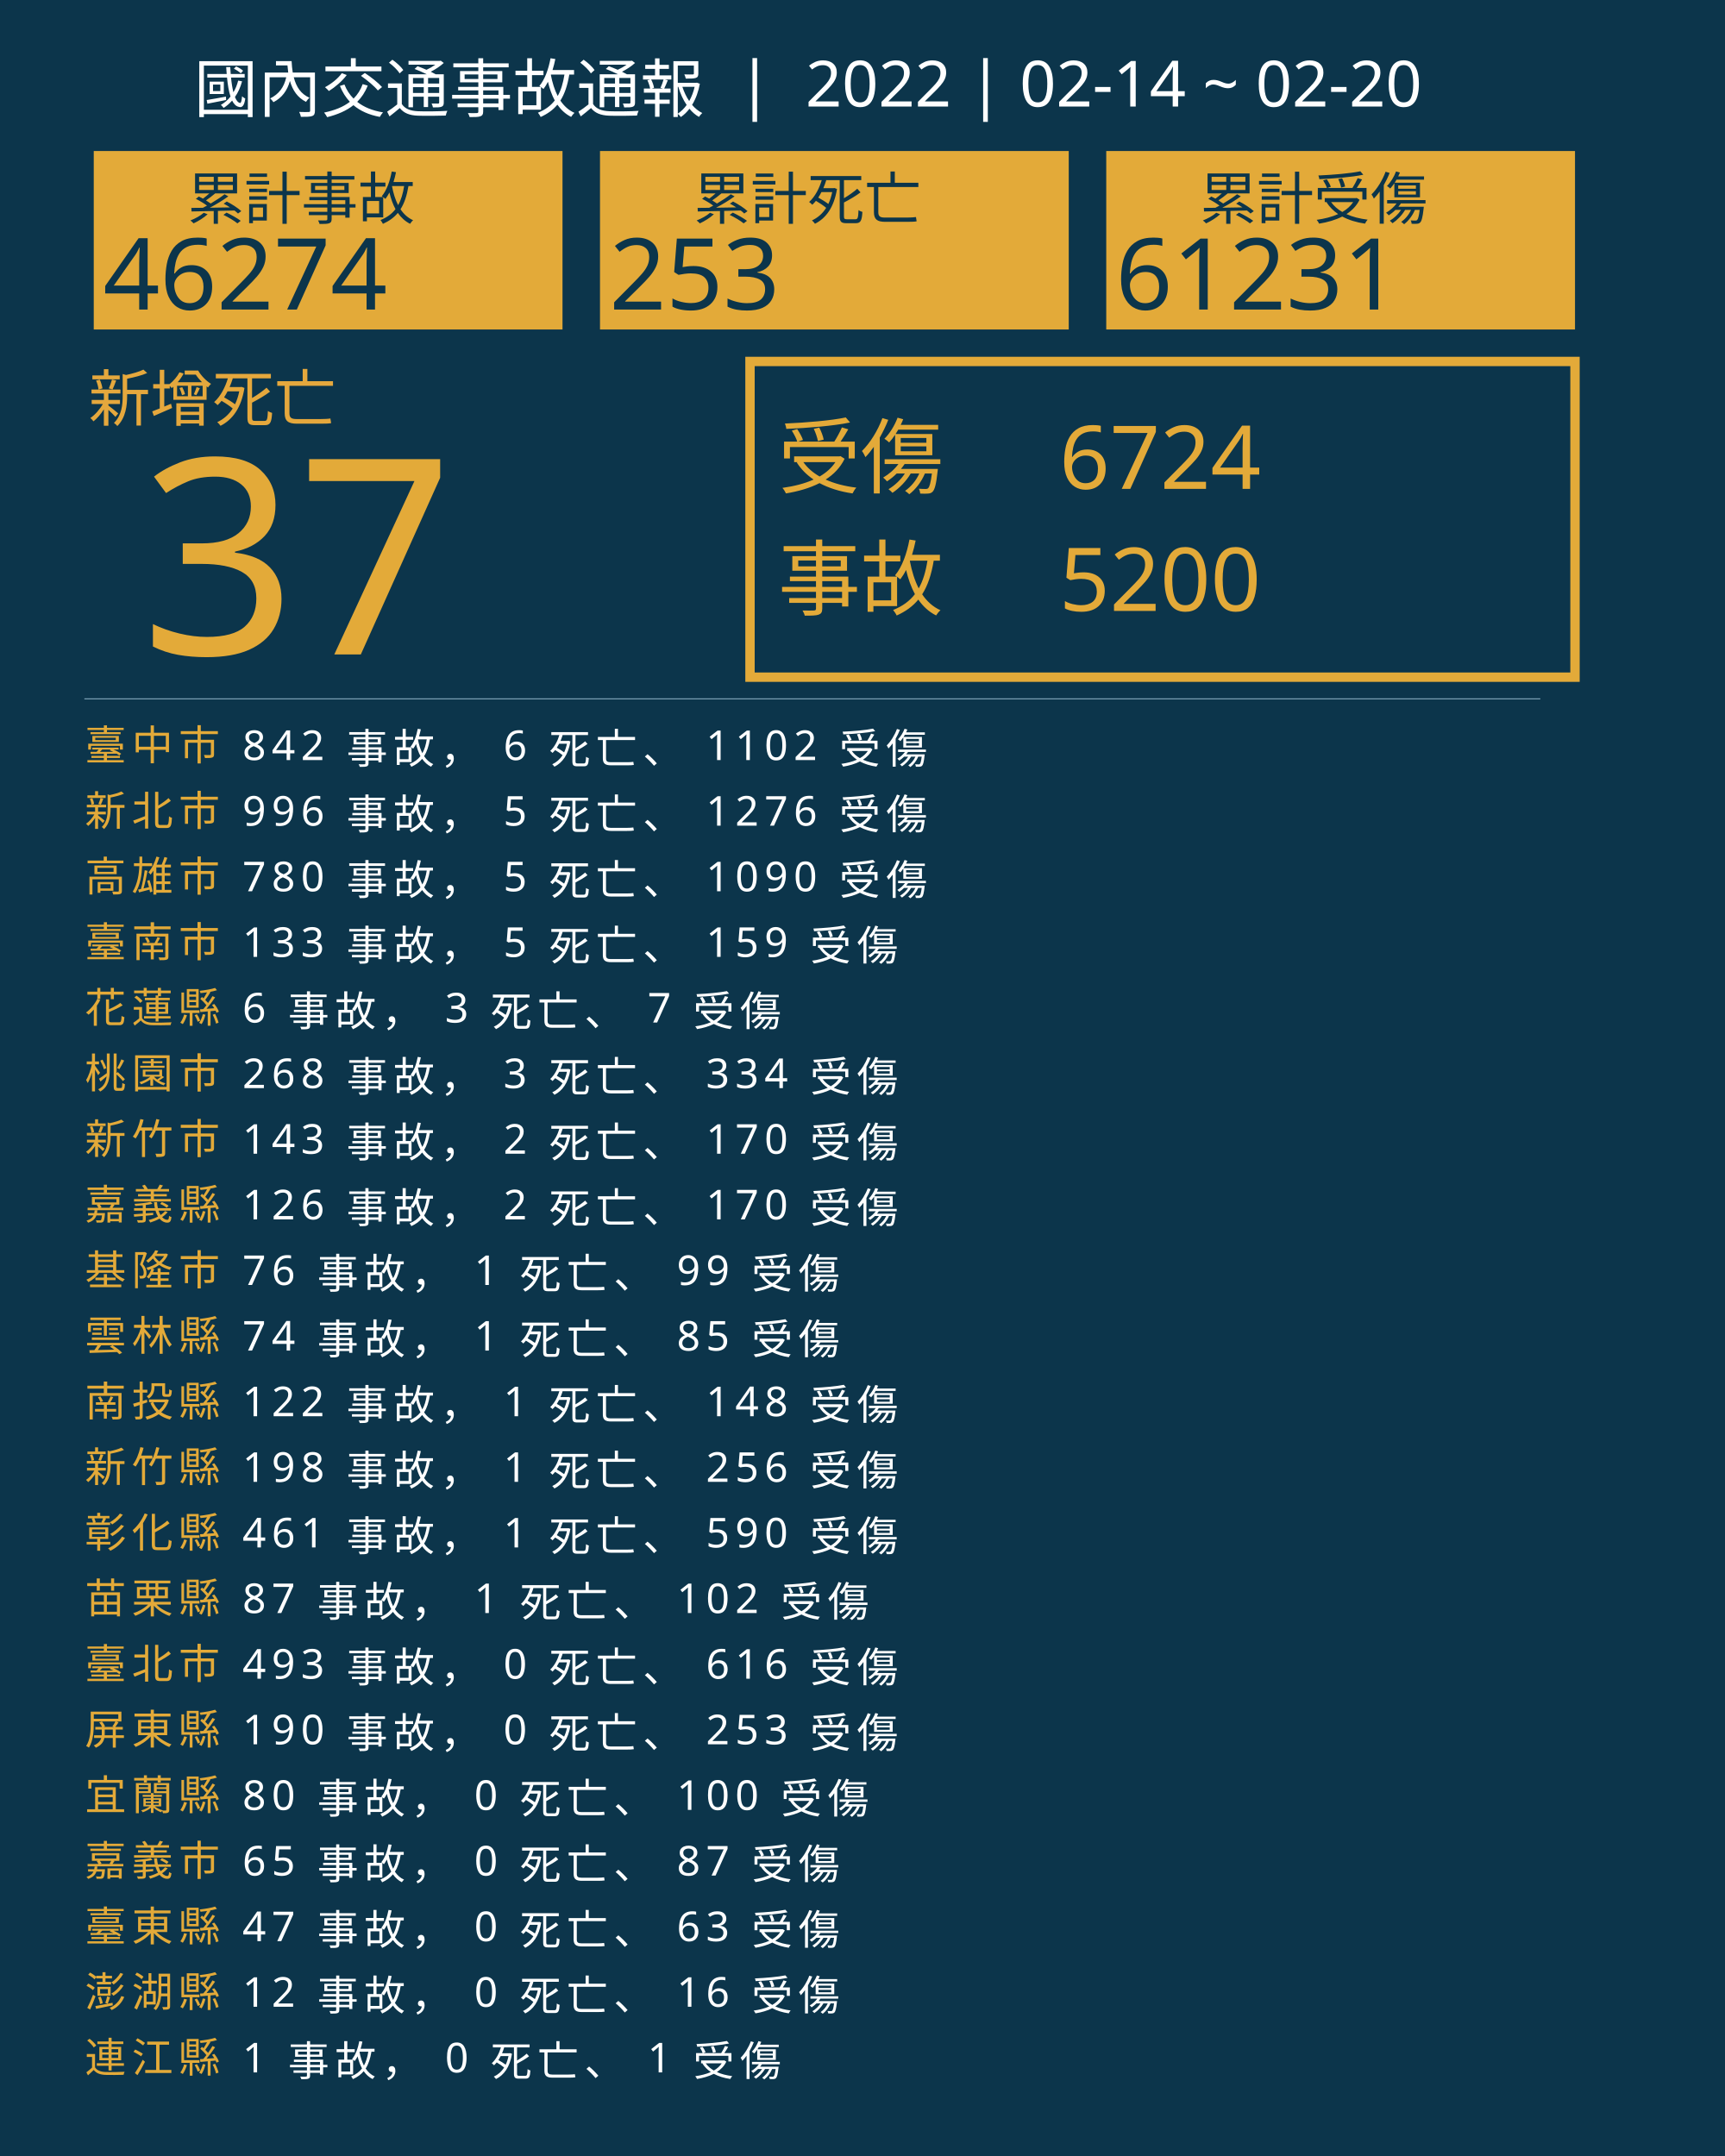
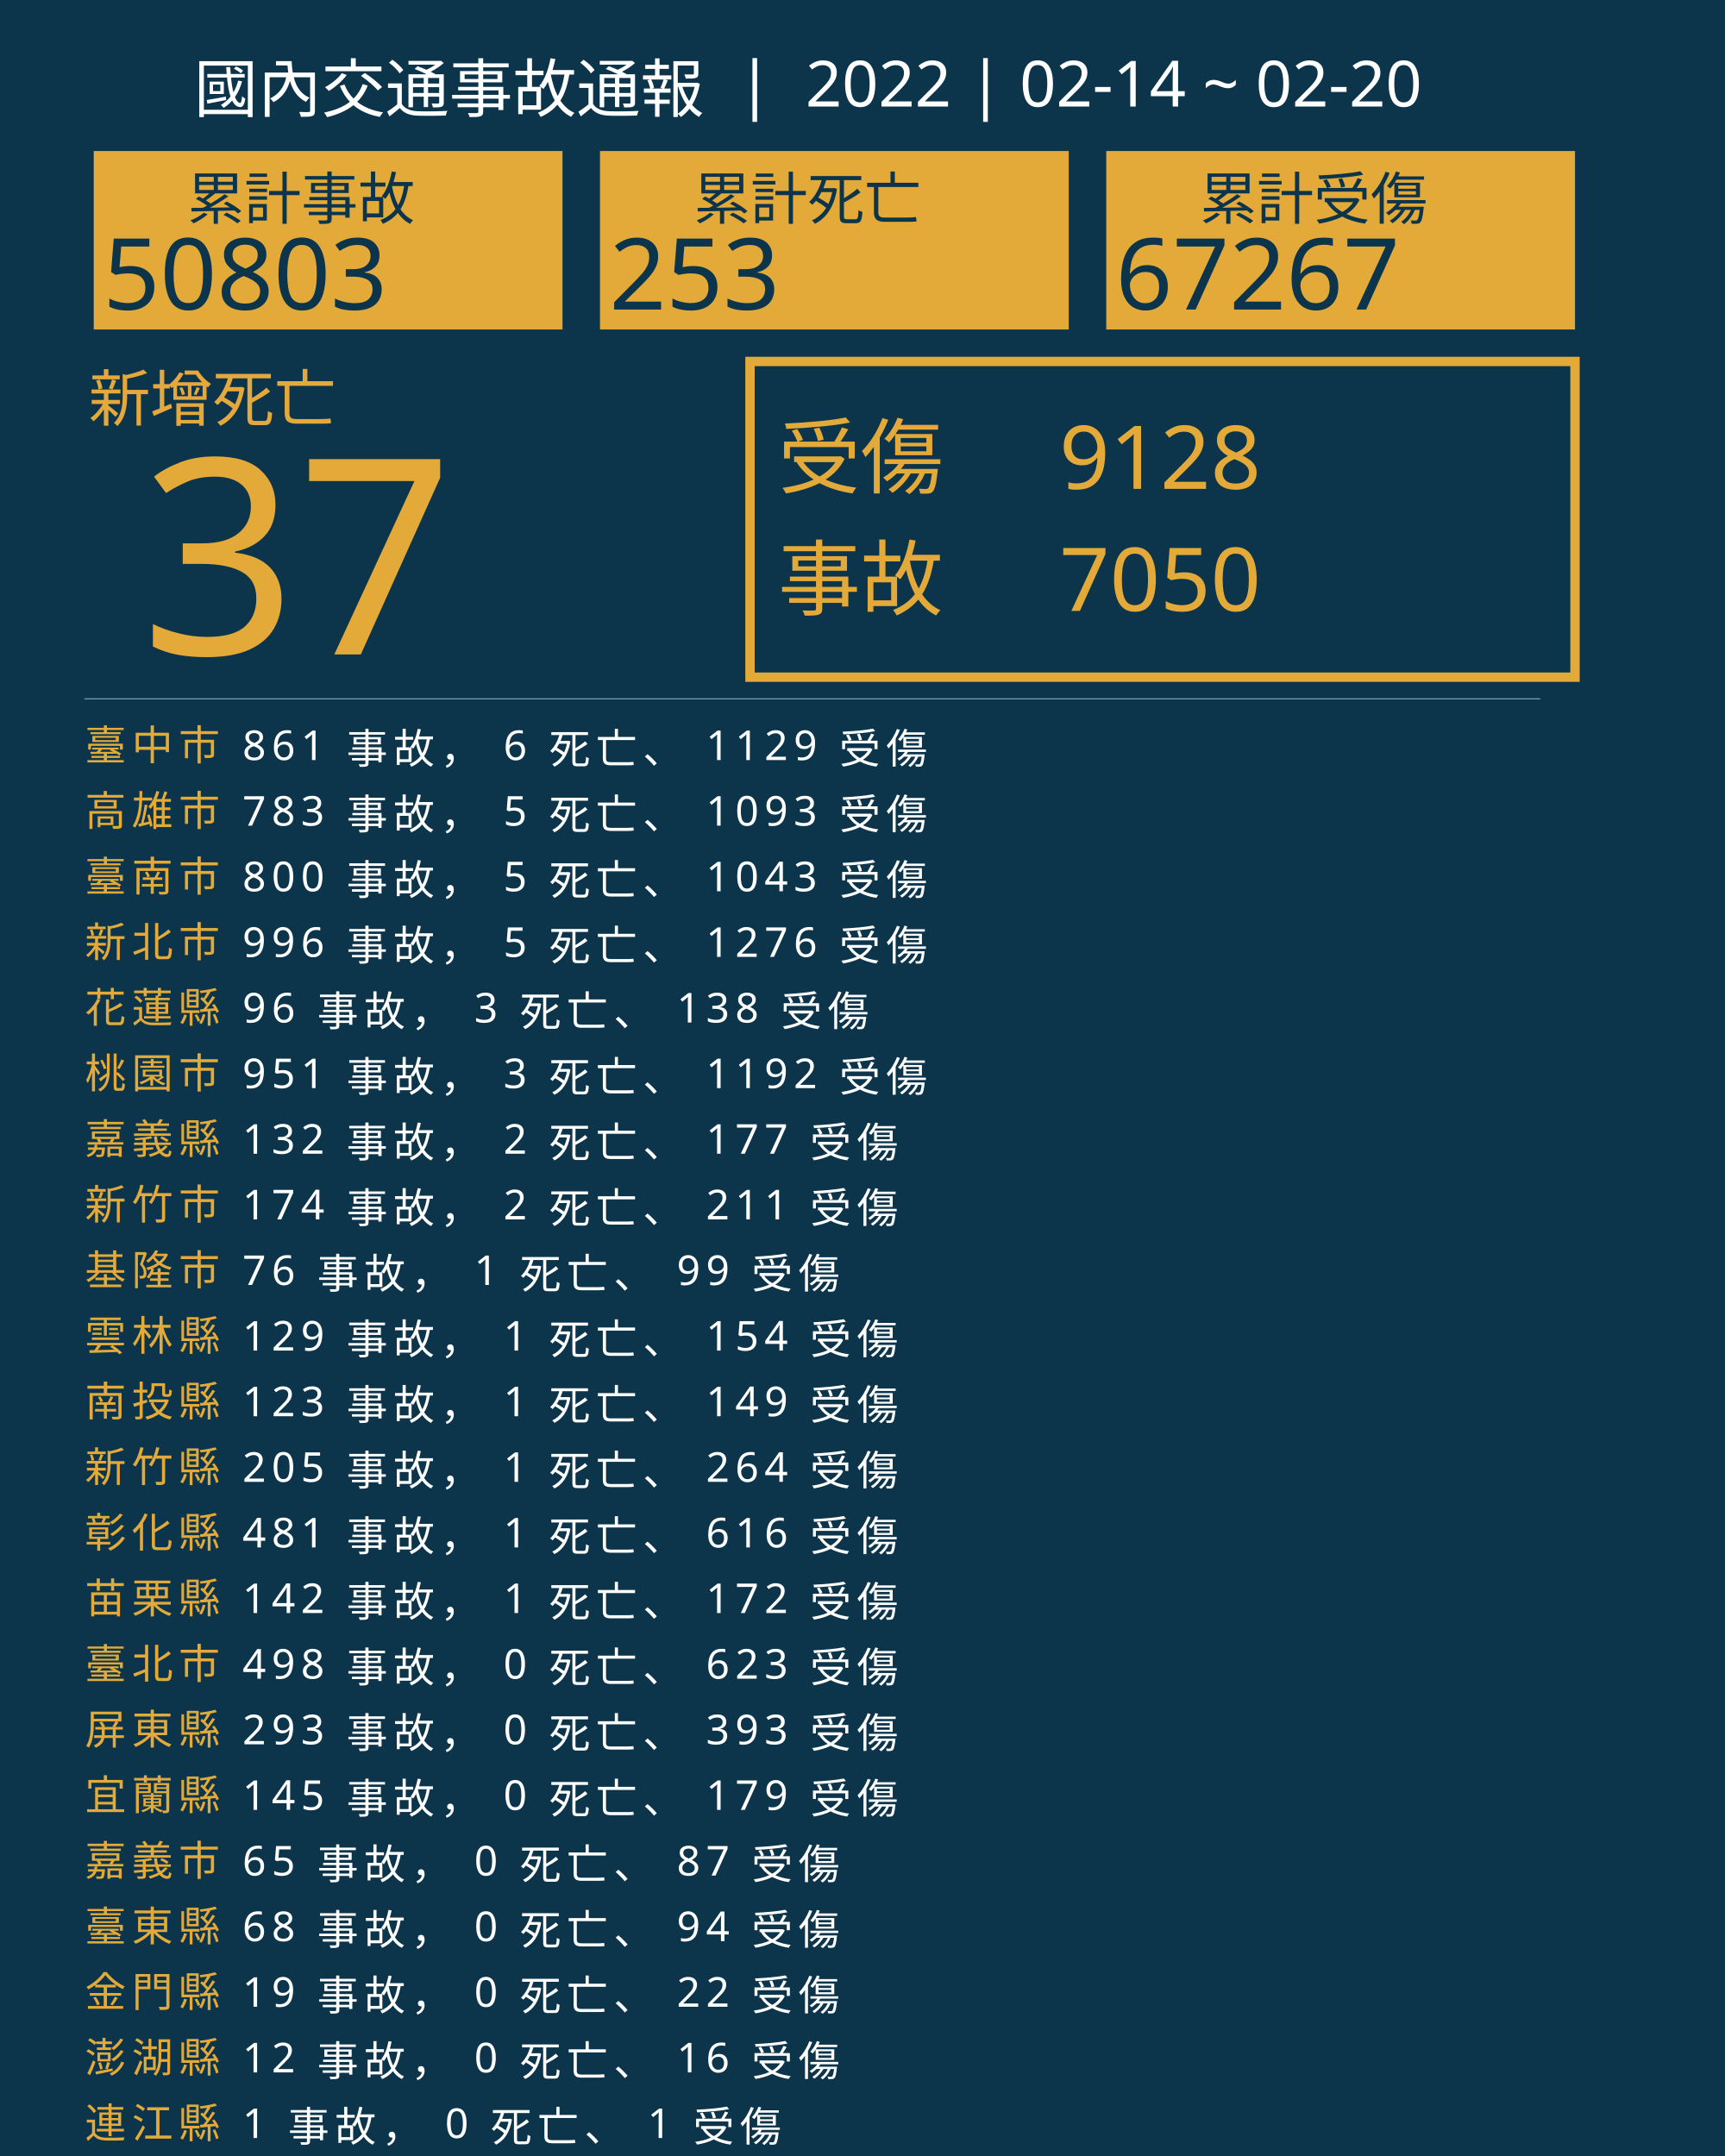
<svg xmlns="http://www.w3.org/2000/svg" version="1.1" id="圖層_1" x="0px" y="0px" viewBox="0 0 1840 2300" style="enable-background:new 0 0 1840 2300;" xml:space="preserve">
  <style type="text/css">
	.st0{fill:#0C354B;}
	.st1{fill:#E5A83D;}
	.st2{font-family:'NotoSansCJKtc-Bold-B5pc-H';}
	.st3{font-size:66px;}
	.st4{fill:#E3AA39;}
	.st5{font-family:'Arial-BoldMT';}
	.st6{font-size:291.776px;}
	.st7{fill:none;stroke:#E3AA39;stroke-miterlimit:10;stroke-width:10;}
	.st8{font-family:'NotoSansCJKtc-Light-B5pc-H';}
	.st9{font-size:88px;}
	.st10{font-family:'NotoSansCJKtc-Medium-B5pc-H';}
	.st11{font-size:94px;}
	.st12{fill:none;stroke:#8AAFC1;stroke-miterlimit:10;}
	.st13{font-size:60.649px;}
	.st14{font-size:106px;}
	.st15{fill:none;}
	.st16{font-size:44px;}
	.st17{letter-spacing:6;}
	.st18{fill:#FFFFFF;}
	.st19{letter-spacing:1;}
	.st20{font-size:68px;}
</style>
  <rect class="st0" width="1840" height="2300" />
  <text transform="matrix(1 0 0 1 94.5001 449.017)" class="st1 st2 st3">新增死亡</text>
  <g>
    <text transform="matrix(1 0 0 1 150 698.1412)" class="st4 st5 st6">37</text>
  </g>
  <g>
    <rect x="800" y="385.6" class="st7" width="880" height="336.8" />
    <g>
      <text transform="matrix(1 0 0 1 830 519.593)" class="st4 st8 st9">受傷</text>
-       <text transform="matrix(1 0 0 1 1130 521.5084)" class="st4 st10 st11">6724</text>
-       <text transform="matrix(1 0 0 1 1130 651.7274)" class="st4 st10 st11">5200</text>
+       <text transform="matrix(1 0 0 1 1130 521.5084)" class="st4 st10 st11">9128</text>
+       <text transform="matrix(1 0 0 1 1130 651.7274)" class="st4 st10 st11">7050</text>
      <text transform="matrix(1 0 0 1 830 649.4965)" class="st4 st8 st9">事故</text>
    </g>
  </g>
  <line class="st12" x1="90" y1="745.5" x2="1643" y2="745.5" />
  <g>
    <g>
      <rect x="100" y="161.1" class="st4" width="500" height="190.4" />
      <g>
        <text transform="matrix(1 0 0 1 200 233.9079)" class="st0 st10 st13">累計事故</text>
        <g>
-           <text transform="matrix(1 0 0 1 110 330.2121)" class="st0 st5 st14">46274</text>
+           <text transform="matrix(1 0 0 1 110 330.2121)" class="st0 st5 st14">50803</text>
        </g>
      </g>
    </g>
    <g>
      <rect x="640" y="161.1" class="st4" width="500" height="190.4" />
      <g>
        <text transform="matrix(1 0 0 1 740 233.908)" class="st0 st10 st13">累計死亡</text>
        <g>
          <text transform="matrix(1 0 0 1 650 330.2122)" class="st0 st5 st14">253</text>
        </g>
      </g>
    </g>
    <g>
      <rect x="1180" y="161.1" class="st4" width="500" height="190.4" />
      <g>
        <text transform="matrix(1 0 0 1 1280 233.908)" class="st0 st10 st13">累計受傷</text>
        <g>
-           <text transform="matrix(1 0 0 1 1190 330.2122)" class="st0 st5 st14">61231</text>
+           <text transform="matrix(1 0 0 1 1190 330.2122)" class="st0 st5 st14">67267</text>
        </g>
      </g>
    </g>
  </g>
  <rect x="90.6" y="772.1" class="st15" width="1141.8" height="314.8" />
  <text transform="matrix(1 0 0 1 90.5591 810.7965)">
    <tspan x="0" y="0" class="st4 st10 st16 st17">臺中市</tspan>
-     <tspan x="150.6" y="0" class="st18 st10 st16 st17"> 842 事故， 6 死亡、 1102 受傷</tspan>
-     <tspan x="0" y="70" class="st4 st10 st16 st17">新北市</tspan>
-     <tspan x="150.6" y="70" class="st18 st10 st16 st17"> 996 事故， 5 死亡、 1276 受傷</tspan>
-     <tspan x="0" y="140" class="st4 st10 st16 st17">高雄市</tspan>
-     <tspan x="150.6" y="140" class="st18 st10 st16 st17"> 780 事故， 5 死亡、 1090 受傷</tspan>
-     <tspan x="0" y="210" class="st4 st10 st16 st17">臺南市</tspan>
-     <tspan x="150.6" y="210" class="st18 st10 st16 st17"> 133 事故， 5 死亡、 159 受傷</tspan>
+     <tspan x="150.6" y="0" class="st18 st10 st16 st17"> 861 事故， 6 死亡、 1129 受傷</tspan>
+     <tspan x="0" y="70" class="st4 st10 st16 st17">高雄市</tspan>
+     <tspan x="150.6" y="70" class="st18 st10 st16 st17"> 783 事故， 5 死亡、 1093 受傷</tspan>
+     <tspan x="0" y="140" class="st4 st10 st16 st17">臺南市</tspan>
+     <tspan x="150.6" y="140" class="st18 st10 st16 st17"> 800 事故， 5 死亡、 1043 受傷</tspan>
+     <tspan x="0" y="210" class="st4 st10 st16 st17">新北市</tspan>
+     <tspan x="150.6" y="210" class="st18 st10 st16 st17"> 996 事故， 5 死亡、 1276 受傷</tspan>
    <tspan x="0" y="280" class="st4 st10 st16 st17">花蓮縣</tspan>
-     <tspan x="150.6" y="280" class="st18 st10 st16 st17"> 6 事故， 3 死亡、 7 受傷</tspan>
+     <tspan x="150.6" y="280" class="st18 st10 st16 st17"> 96 事故， 3 死亡、 138 受傷</tspan>
    <tspan x="0" y="350" class="st4 st10 st16 st17">桃園市</tspan>
-     <tspan x="150.6" y="350" class="st18 st10 st16 st17"> 268 事故， 3 死亡、 334 受傷</tspan>
-     <tspan x="0" y="420" class="st4 st10 st16 st17">新竹市</tspan>
-     <tspan x="150.6" y="420" class="st18 st10 st16 st17"> 143 事故， 2 死亡、 170 受傷</tspan>
-     <tspan x="0" y="490" class="st4 st10 st16 st17">嘉義縣</tspan>
-     <tspan x="150.6" y="490" class="st18 st10 st16 st17"> 126 事故， 2 死亡、 170 受傷</tspan>
+     <tspan x="150.6" y="350" class="st18 st10 st16 st17"> 951 事故， 3 死亡、 1192 受傷</tspan>
+     <tspan x="0" y="420" class="st4 st10 st16 st17">嘉義縣</tspan>
+     <tspan x="150.6" y="420" class="st18 st10 st16 st17"> 132 事故， 2 死亡、 177 受傷</tspan>
+     <tspan x="0" y="490" class="st4 st10 st16 st17">新竹市</tspan>
+     <tspan x="150.6" y="490" class="st18 st10 st16 st17"> 174 事故， 2 死亡、 211 受傷</tspan>
    <tspan x="0" y="560" class="st4 st10 st16 st17">基隆市</tspan>
    <tspan x="150.6" y="560" class="st18 st10 st16 st17"> 76 事故， 1 死亡、 99 受傷</tspan>
    <tspan x="0" y="630" class="st4 st10 st16 st17">雲林縣</tspan>
-     <tspan x="150.6" y="630" class="st18 st10 st16 st17"> 74 事故， 1 死亡、 85 受傷</tspan>
+     <tspan x="150.6" y="630" class="st18 st10 st16 st17"> 129 事故， 1 死亡、 154 受傷</tspan>
    <tspan x="0" y="700" class="st4 st10 st16 st17">南投縣</tspan>
-     <tspan x="150.6" y="700" class="st18 st10 st16 st17"> 122 事故， 1 死亡、 148 受傷</tspan>
+     <tspan x="150.6" y="700" class="st18 st10 st16 st17"> 123 事故， 1 死亡、 149 受傷</tspan>
    <tspan x="0" y="770" class="st4 st10 st16 st17">新竹縣</tspan>
-     <tspan x="150.6" y="770" class="st18 st10 st16 st17"> 198 事故， 1 死亡、 256 受傷</tspan>
+     <tspan x="150.6" y="770" class="st18 st10 st16 st17"> 205 事故， 1 死亡、 264 受傷</tspan>
    <tspan x="0" y="840" class="st4 st10 st16 st17">彰化縣</tspan>
-     <tspan x="150.6" y="840" class="st18 st10 st16 st17"> 461 事故， 1 死亡、 590 受傷</tspan>
+     <tspan x="150.6" y="840" class="st18 st10 st16 st17"> 481 事故， 1 死亡、 616 受傷</tspan>
    <tspan x="0" y="910" class="st4 st10 st16 st17">苗栗縣</tspan>
-     <tspan x="150.6" y="910" class="st18 st10 st16 st17"> 87 事故， 1 死亡、 102 受傷</tspan>
+     <tspan x="150.6" y="910" class="st18 st10 st16 st17"> 142 事故， 1 死亡、 172 受傷</tspan>
    <tspan x="0" y="980" class="st4 st10 st16 st17">臺北市</tspan>
-     <tspan x="150.6" y="980" class="st18 st10 st16 st17"> 493 事故， 0 死亡、 616 受傷</tspan>
+     <tspan x="150.6" y="980" class="st18 st10 st16 st17"> 498 事故， 0 死亡、 623 受傷</tspan>
    <tspan x="0" y="1050" class="st4 st10 st16 st17">屏東縣</tspan>
-     <tspan x="150.6" y="1050" class="st18 st10 st16 st17"> 190 事故， 0 死亡、 253 受傷</tspan>
+     <tspan x="150.6" y="1050" class="st18 st10 st16 st17"> 293 事故， 0 死亡、 393 受傷</tspan>
    <tspan x="0" y="1120" class="st4 st10 st16 st17">宜蘭縣</tspan>
-     <tspan x="150.6" y="1120" class="st18 st10 st16 st17"> 80 事故， 0 死亡、 100 受傷</tspan>
+     <tspan x="150.6" y="1120" class="st18 st10 st16 st17"> 145 事故， 0 死亡、 179 受傷</tspan>
    <tspan x="0" y="1190" class="st4 st10 st16 st17">嘉義市</tspan>
    <tspan x="150.6" y="1190" class="st18 st10 st16 st17"> 65 事故， 0 死亡、 87 受傷</tspan>
    <tspan x="0" y="1260" class="st4 st10 st16 st17">臺東縣</tspan>
-     <tspan x="150.6" y="1260" class="st18 st10 st16 st17"> 47 事故， 0 死亡、 63 受傷</tspan>
-     <tspan x="0" y="1330" class="st4 st10 st16 st17">澎湖縣</tspan>
-     <tspan x="150.6" y="1330" class="st18 st10 st16 st17"> 12 事故， 0 死亡、 16 受傷</tspan>
-     <tspan x="0" y="1400" class="st4 st10 st16 st17">連江縣</tspan>
-     <tspan x="150.6" y="1400" class="st18 st10 st16 st17"> 1 事故， 0 死亡、 1 受傷</tspan>
+     <tspan x="150.6" y="1260" class="st18 st10 st16 st17"> 68 事故， 0 死亡、 94 受傷</tspan>
+     <tspan x="0" y="1330" class="st4 st10 st16 st17">金門縣</tspan>
+     <tspan x="150.6" y="1330" class="st18 st10 st16 st17"> 19 事故， 0 死亡、 22 受傷</tspan>
+     <tspan x="0" y="1400" class="st4 st10 st16 st17">澎湖縣</tspan>
+     <tspan x="150.6" y="1400" class="st18 st10 st16 st17"> 12 事故， 0 死亡、 16 受傷</tspan>
+     <tspan x="0" y="1470" class="st4 st10 st16 st17">連江縣</tspan>
+     <tspan x="150.6" y="1470" class="st18 st10 st16 st17"> 1 事故， 0 死亡、 1 受傷</tspan>
  </text>
  <text transform="matrix(1 0 0 1 207 119.2712)" class="st18 st8 st20">國內交通事故通報  |  2022 | 02-14 ~ 02-20</text>
</svg>
